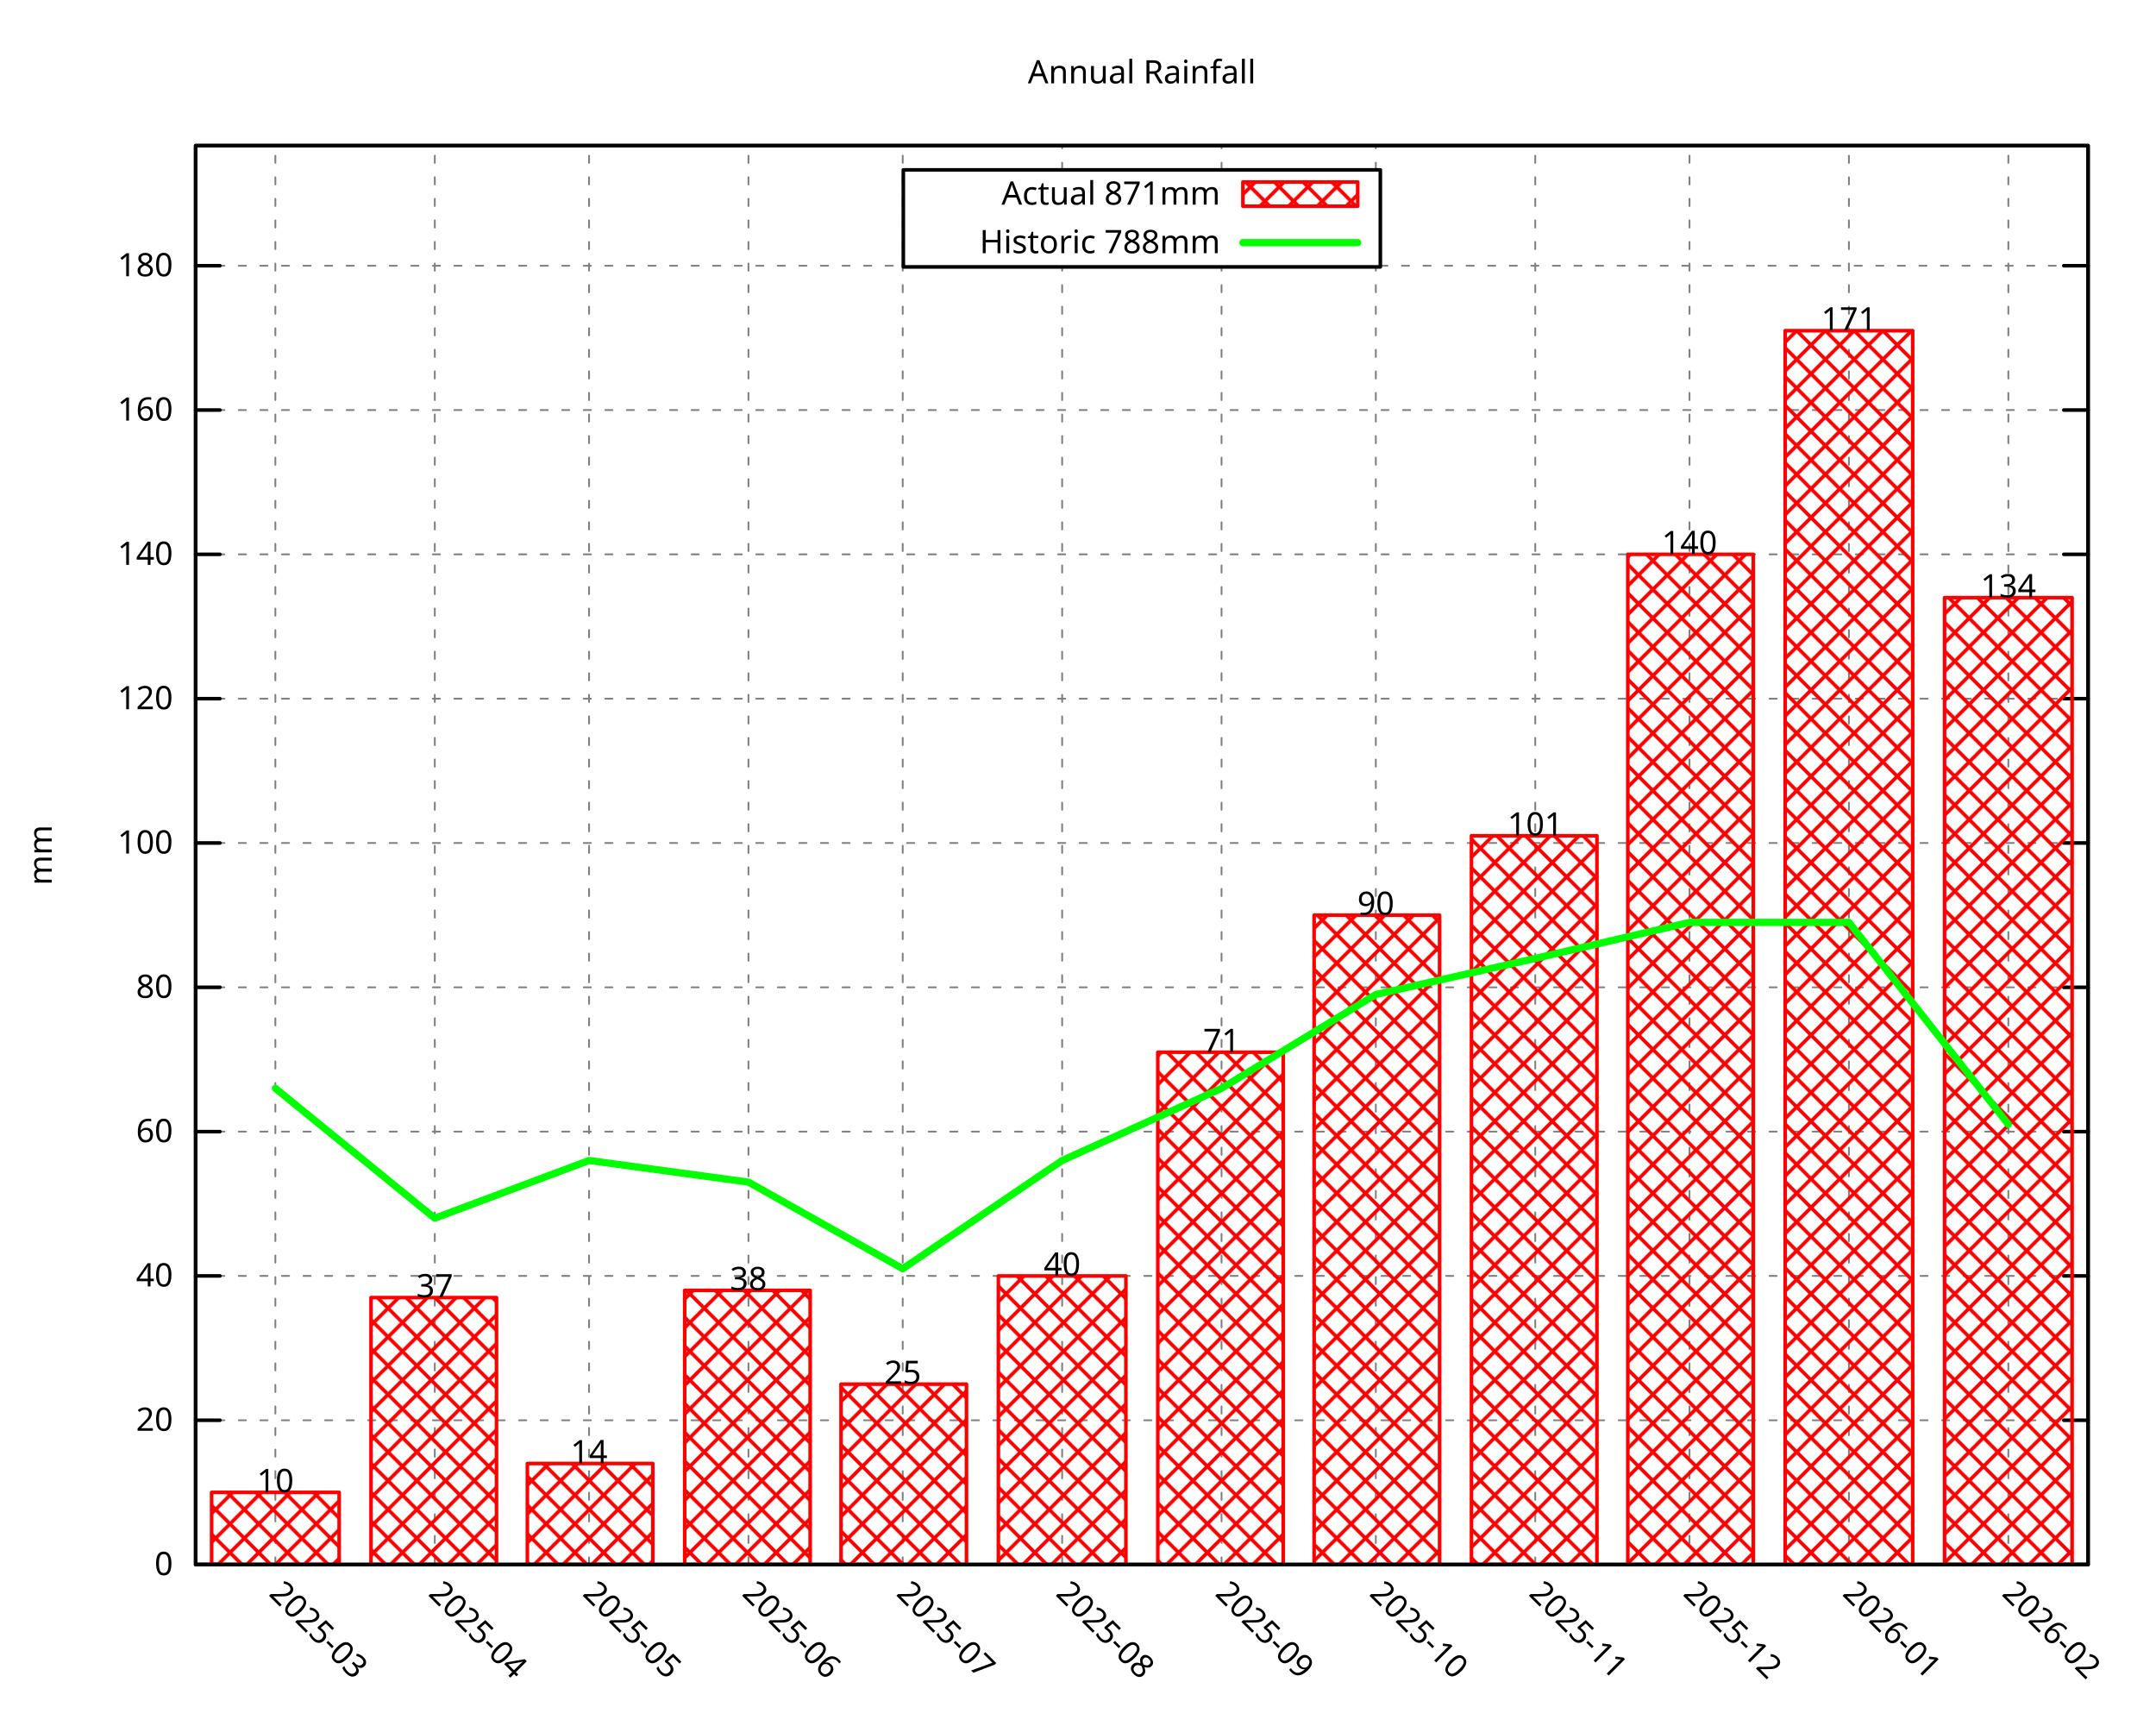
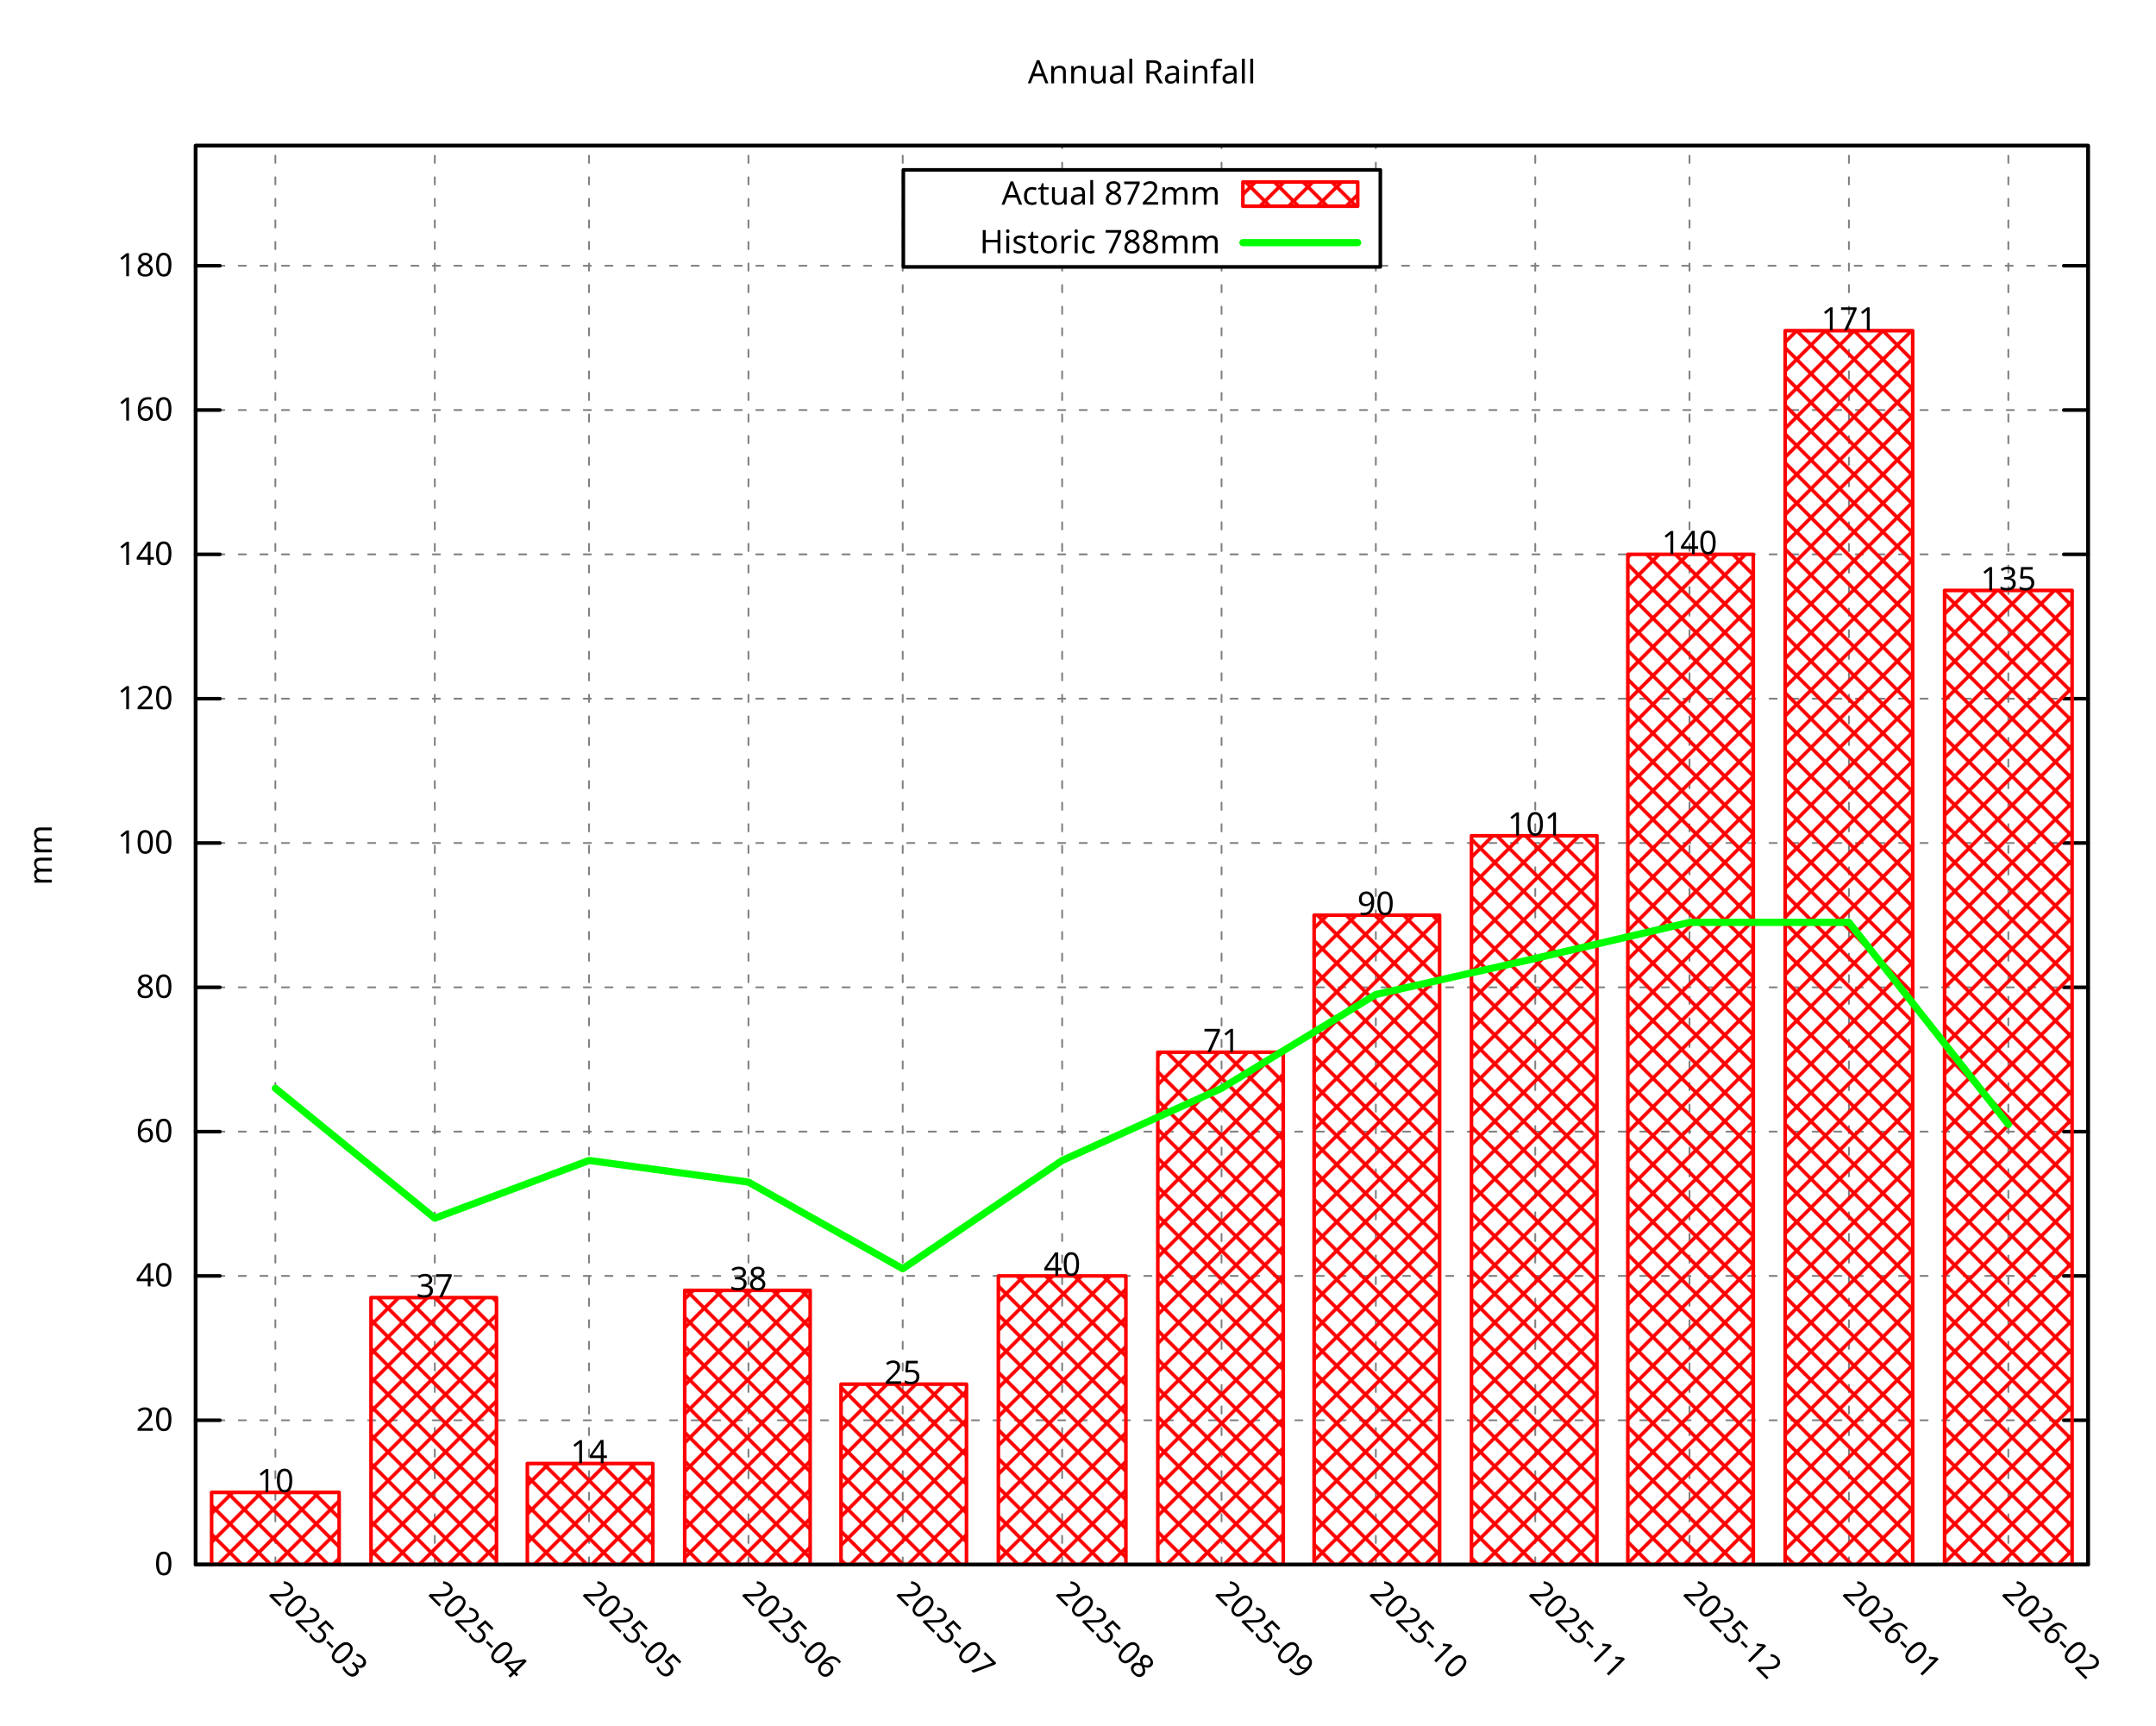
<svg xmlns="http://www.w3.org/2000/svg" xmlns:xlink="http://www.w3.org/1999/xlink" width="600" height="480" viewBox="0 0 600 480">
  <g id="gnuplot_canvas">
    <rect x="0" y="0" width="600" height="480" fill="none" />
    <defs>
      <circle id="gpDot" r="0.5" stroke-width="0.5" stroke="currentColor" />
      <path id="gpPt0" stroke-width="0.296" stroke="currentColor" d="M-1,0 h2 M0,-1 v2" />
      <path id="gpPt1" stroke-width="0.296" stroke="currentColor" d="M-1,-1 L1,1 M1,-1 L-1,1" />
      <path id="gpPt2" stroke-width="0.296" stroke="currentColor" d="M-1,0 L1,0 M0,-1 L0,1 M-1,-1 L1,1 M-1,1 L1,-1" />
      <rect id="gpPt3" stroke-width="0.296" stroke="currentColor" x="-1" y="-1" width="2" height="2" />
      <rect id="gpPt4" stroke-width="0.296" stroke="currentColor" fill="currentColor" x="-1" y="-1" width="2" height="2" />
      <circle id="gpPt5" stroke-width="0.296" stroke="currentColor" cx="0" cy="0" r="1" />
      <use xlink:href="#gpPt5" id="gpPt6" fill="currentColor" stroke="none" />
      <path id="gpPt7" stroke-width="0.296" stroke="currentColor" d="M0,-1.33 L-1.33,0.67 L1.33,0.67 z" />
      <use xlink:href="#gpPt7" id="gpPt8" fill="currentColor" stroke="none" />
      <use xlink:href="#gpPt7" id="gpPt9" stroke="currentColor" transform="rotate(180)" />
      <use xlink:href="#gpPt9" id="gpPt10" fill="currentColor" stroke="none" />
      <use xlink:href="#gpPt3" id="gpPt11" stroke="currentColor" transform="rotate(45)" />
      <use xlink:href="#gpPt11" id="gpPt12" fill="currentColor" stroke="none" />
      <path id="gpPt13" stroke-width="0.296" stroke="currentColor" d="M0,1.330 L1.265,0.411 L0.782,-1.067 L-0.782,-1.076 L-1.265,0.411 z" />
      <use xlink:href="#gpPt13" id="gpPt14" fill="currentColor" stroke="none" />
      <filter id="textbox" filterUnits="objectBoundingBox" x="0" y="0" height="1" width="1">
        <feFlood flood-color="white" flood-opacity="1" result="bgnd" />
        <feComposite in="SourceGraphic" in2="bgnd" operator="atop" />
      </filter>
      <filter id="greybox" filterUnits="objectBoundingBox" x="0" y="0" height="1" width="1">
        <feFlood flood-color="lightgrey" flood-opacity="1" result="grey" />
        <feComposite in="SourceGraphic" in2="grey" operator="atop" />
      </filter>
    </defs>
    <g fill="none" color="white" stroke="currentColor" stroke-width="1.00" stroke-linecap="round" stroke-linejoin="round">
</g>
    <g fill="none" color="black" stroke="currentColor" stroke-width="1.00" stroke-linecap="round" stroke-linejoin="round">
</g>
    <g fill="none" color="black" stroke="black" stroke-width="0.50" stroke-linecap="round" stroke-linejoin="round">
</g>
    <g fill="none" color="gray" stroke="currentColor" stroke-width="0.50" stroke-linecap="round" stroke-linejoin="round">
      <path stroke="gray" stroke-dasharray="2,4" class="gridline" d="M54.45,435.32 L581.09,435.32  " />
    </g>
    <g fill="none" color="gray" stroke="gray" stroke-width="1.00" stroke-linecap="round" stroke-linejoin="round">
</g>
    <g fill="none" color="black" stroke="currentColor" stroke-width="1.00" stroke-linecap="round" stroke-linejoin="round">
      <path stroke="black" d="M54.45,435.32 L61.20,435.32 M581.09,435.32 L574.34,435.32  " />
      <g transform="translate(48.15,438.25)" stroke="none" fill="black" font-family="Droid Sans" font-size="9.00" text-anchor="end">
        <text>
          <tspan font-family="Droid Sans"> 0</tspan>
        </text>
      </g>
    </g>
    <g fill="none" color="black" stroke="currentColor" stroke-width="1.00" stroke-linecap="round" stroke-linejoin="round">
</g>
    <g fill="none" color="black" stroke="black" stroke-width="0.50" stroke-linecap="round" stroke-linejoin="round">
</g>
    <g fill="none" color="gray" stroke="currentColor" stroke-width="0.50" stroke-linecap="round" stroke-linejoin="round">
      <path stroke="gray" stroke-dasharray="2,4" class="gridline" d="M54.45,395.17 L581.09,395.17  " />
    </g>
    <g fill="none" color="gray" stroke="gray" stroke-width="1.00" stroke-linecap="round" stroke-linejoin="round">
</g>
    <g fill="none" color="black" stroke="currentColor" stroke-width="1.00" stroke-linecap="round" stroke-linejoin="round">
      <path stroke="black" d="M54.45,395.17 L61.20,395.17 M581.09,395.17 L574.34,395.17  " />
      <g transform="translate(48.15,398.10)" stroke="none" fill="black" font-family="Droid Sans" font-size="9.00" text-anchor="end">
        <text>
          <tspan font-family="Droid Sans"> 20</tspan>
        </text>
      </g>
    </g>
    <g fill="none" color="black" stroke="currentColor" stroke-width="1.00" stroke-linecap="round" stroke-linejoin="round">
</g>
    <g fill="none" color="black" stroke="black" stroke-width="0.50" stroke-linecap="round" stroke-linejoin="round">
</g>
    <g fill="none" color="gray" stroke="currentColor" stroke-width="0.50" stroke-linecap="round" stroke-linejoin="round">
      <path stroke="gray" stroke-dasharray="2,4" class="gridline" d="M54.45,355.01 L581.09,355.01  " />
    </g>
    <g fill="none" color="gray" stroke="gray" stroke-width="1.00" stroke-linecap="round" stroke-linejoin="round">
</g>
    <g fill="none" color="black" stroke="currentColor" stroke-width="1.00" stroke-linecap="round" stroke-linejoin="round">
      <path stroke="black" d="M54.45,355.01 L61.20,355.01 M581.09,355.01 L574.34,355.01  " />
      <g transform="translate(48.15,357.94)" stroke="none" fill="black" font-family="Droid Sans" font-size="9.00" text-anchor="end">
        <text>
          <tspan font-family="Droid Sans"> 40</tspan>
        </text>
      </g>
    </g>
    <g fill="none" color="black" stroke="currentColor" stroke-width="1.00" stroke-linecap="round" stroke-linejoin="round">
</g>
    <g fill="none" color="black" stroke="black" stroke-width="0.50" stroke-linecap="round" stroke-linejoin="round">
</g>
    <g fill="none" color="gray" stroke="currentColor" stroke-width="0.50" stroke-linecap="round" stroke-linejoin="round">
      <path stroke="gray" stroke-dasharray="2,4" class="gridline" d="M54.45,314.86 L581.09,314.86  " />
    </g>
    <g fill="none" color="gray" stroke="gray" stroke-width="1.00" stroke-linecap="round" stroke-linejoin="round">
</g>
    <g fill="none" color="black" stroke="currentColor" stroke-width="1.00" stroke-linecap="round" stroke-linejoin="round">
      <path stroke="black" d="M54.45,314.86 L61.20,314.86 M581.09,314.86 L574.34,314.86  " />
      <g transform="translate(48.15,317.79)" stroke="none" fill="black" font-family="Droid Sans" font-size="9.00" text-anchor="end">
        <text>
          <tspan font-family="Droid Sans"> 60</tspan>
        </text>
      </g>
    </g>
    <g fill="none" color="black" stroke="currentColor" stroke-width="1.00" stroke-linecap="round" stroke-linejoin="round">
</g>
    <g fill="none" color="black" stroke="black" stroke-width="0.50" stroke-linecap="round" stroke-linejoin="round">
</g>
    <g fill="none" color="gray" stroke="currentColor" stroke-width="0.50" stroke-linecap="round" stroke-linejoin="round">
      <path stroke="gray" stroke-dasharray="2,4" class="gridline" d="M54.45,274.71 L581.09,274.71  " />
    </g>
    <g fill="none" color="gray" stroke="gray" stroke-width="1.00" stroke-linecap="round" stroke-linejoin="round">
</g>
    <g fill="none" color="black" stroke="currentColor" stroke-width="1.00" stroke-linecap="round" stroke-linejoin="round">
      <path stroke="black" d="M54.45,274.71 L61.20,274.71 M581.09,274.71 L574.34,274.71  " />
      <g transform="translate(48.15,277.64)" stroke="none" fill="black" font-family="Droid Sans" font-size="9.00" text-anchor="end">
        <text>
          <tspan font-family="Droid Sans"> 80</tspan>
        </text>
      </g>
    </g>
    <g fill="none" color="black" stroke="currentColor" stroke-width="1.00" stroke-linecap="round" stroke-linejoin="round">
</g>
    <g fill="none" color="black" stroke="black" stroke-width="0.50" stroke-linecap="round" stroke-linejoin="round">
</g>
    <g fill="none" color="gray" stroke="currentColor" stroke-width="0.50" stroke-linecap="round" stroke-linejoin="round">
      <path stroke="gray" stroke-dasharray="2,4" class="gridline" d="M54.45,234.55 L581.09,234.55  " />
    </g>
    <g fill="none" color="gray" stroke="gray" stroke-width="1.00" stroke-linecap="round" stroke-linejoin="round">
</g>
    <g fill="none" color="black" stroke="currentColor" stroke-width="1.00" stroke-linecap="round" stroke-linejoin="round">
      <path stroke="black" d="M54.45,234.55 L61.20,234.55 M581.09,234.55 L574.34,234.55  " />
      <g transform="translate(48.15,237.48)" stroke="none" fill="black" font-family="Droid Sans" font-size="9.00" text-anchor="end">
        <text>
          <tspan font-family="Droid Sans"> 100</tspan>
        </text>
      </g>
    </g>
    <g fill="none" color="black" stroke="currentColor" stroke-width="1.00" stroke-linecap="round" stroke-linejoin="round">
</g>
    <g fill="none" color="black" stroke="black" stroke-width="0.50" stroke-linecap="round" stroke-linejoin="round">
</g>
    <g fill="none" color="gray" stroke="currentColor" stroke-width="0.50" stroke-linecap="round" stroke-linejoin="round">
      <path stroke="gray" stroke-dasharray="2,4" class="gridline" d="M54.45,194.40 L581.09,194.40  " />
    </g>
    <g fill="none" color="gray" stroke="gray" stroke-width="1.00" stroke-linecap="round" stroke-linejoin="round">
</g>
    <g fill="none" color="black" stroke="currentColor" stroke-width="1.00" stroke-linecap="round" stroke-linejoin="round">
      <path stroke="black" d="M54.45,194.40 L61.20,194.40 M581.09,194.40 L574.34,194.40  " />
      <g transform="translate(48.15,197.33)" stroke="none" fill="black" font-family="Droid Sans" font-size="9.00" text-anchor="end">
        <text>
          <tspan font-family="Droid Sans"> 120</tspan>
        </text>
      </g>
    </g>
    <g fill="none" color="black" stroke="currentColor" stroke-width="1.00" stroke-linecap="round" stroke-linejoin="round">
</g>
    <g fill="none" color="black" stroke="black" stroke-width="0.50" stroke-linecap="round" stroke-linejoin="round">
</g>
    <g fill="none" color="gray" stroke="currentColor" stroke-width="0.50" stroke-linecap="round" stroke-linejoin="round">
      <path stroke="gray" stroke-dasharray="2,4" class="gridline" d="M54.45,154.24 L581.09,154.24  " />
    </g>
    <g fill="none" color="gray" stroke="gray" stroke-width="1.00" stroke-linecap="round" stroke-linejoin="round">
</g>
    <g fill="none" color="black" stroke="currentColor" stroke-width="1.00" stroke-linecap="round" stroke-linejoin="round">
      <path stroke="black" d="M54.45,154.24 L61.20,154.24 M581.09,154.24 L574.34,154.24  " />
      <g transform="translate(48.15,157.17)" stroke="none" fill="black" font-family="Droid Sans" font-size="9.00" text-anchor="end">
        <text>
          <tspan font-family="Droid Sans"> 140</tspan>
        </text>
      </g>
    </g>
    <g fill="none" color="black" stroke="currentColor" stroke-width="1.00" stroke-linecap="round" stroke-linejoin="round">
</g>
    <g fill="none" color="black" stroke="black" stroke-width="0.50" stroke-linecap="round" stroke-linejoin="round">
</g>
    <g fill="none" color="gray" stroke="currentColor" stroke-width="0.50" stroke-linecap="round" stroke-linejoin="round">
      <path stroke="gray" stroke-dasharray="2,4" class="gridline" d="M54.45,114.09 L581.09,114.09  " />
    </g>
    <g fill="none" color="gray" stroke="gray" stroke-width="1.00" stroke-linecap="round" stroke-linejoin="round">
</g>
    <g fill="none" color="black" stroke="currentColor" stroke-width="1.00" stroke-linecap="round" stroke-linejoin="round">
      <path stroke="black" d="M54.45,114.09 L61.20,114.09 M581.09,114.09 L574.34,114.09  " />
      <g transform="translate(48.15,117.02)" stroke="none" fill="black" font-family="Droid Sans" font-size="9.00" text-anchor="end">
        <text>
          <tspan font-family="Droid Sans"> 160</tspan>
        </text>
      </g>
    </g>
    <g fill="none" color="black" stroke="currentColor" stroke-width="1.00" stroke-linecap="round" stroke-linejoin="round">
</g>
    <g fill="none" color="black" stroke="black" stroke-width="0.50" stroke-linecap="round" stroke-linejoin="round">
</g>
    <g fill="none" color="gray" stroke="currentColor" stroke-width="0.50" stroke-linecap="round" stroke-linejoin="round">
      <path stroke="gray" stroke-dasharray="2,4" class="gridline" d="M54.45,73.94 L251.39,73.94 M384.14,73.94 L581.09,73.94  " />
    </g>
    <g fill="none" color="gray" stroke="gray" stroke-width="1.00" stroke-linecap="round" stroke-linejoin="round">
</g>
    <g fill="none" color="black" stroke="currentColor" stroke-width="1.00" stroke-linecap="round" stroke-linejoin="round">
      <path stroke="black" d="M54.45,73.94 L61.20,73.94 M581.09,73.94 L574.34,73.94  " />
      <g transform="translate(48.15,76.87)" stroke="none" fill="black" font-family="Droid Sans" font-size="9.00" text-anchor="end">
        <text>
          <tspan font-family="Droid Sans"> 180</tspan>
        </text>
      </g>
    </g>
    <g fill="none" color="black" stroke="currentColor" stroke-width="1.00" stroke-linecap="round" stroke-linejoin="round">
</g>
    <g fill="none" color="black" stroke="black" stroke-width="0.50" stroke-linecap="round" stroke-linejoin="round">
</g>
    <g fill="none" color="gray" stroke="currentColor" stroke-width="0.50" stroke-linecap="round" stroke-linejoin="round">
      <path stroke="gray" stroke-dasharray="2,4" class="gridline" d="M76.63,435.32 L76.63,40.51  " />
    </g>
    <g fill="none" color="gray" stroke="gray" stroke-width="1.00" stroke-linecap="round" stroke-linejoin="round">
</g>
    <g fill="none" color="black" stroke="currentColor" stroke-width="1.00" stroke-linecap="round" stroke-linejoin="round">
      <path stroke="black" d="M76.63,435.32 M76.63,40.51  " />
      <g transform="translate(74.56,443.69) rotate(45.00)" stroke="none" fill="black" font-family="Droid Sans" font-size="9.00" text-anchor="start">
        <text>
          <tspan font-family="Droid Sans">2025-03</tspan>
        </text>
      </g>
    </g>
    <g fill="none" color="black" stroke="currentColor" stroke-width="1.00" stroke-linecap="round" stroke-linejoin="round">
</g>
    <g fill="none" color="black" stroke="black" stroke-width="0.50" stroke-linecap="round" stroke-linejoin="round">
</g>
    <g fill="none" color="gray" stroke="currentColor" stroke-width="0.50" stroke-linecap="round" stroke-linejoin="round">
      <path stroke="gray" stroke-dasharray="2,4" class="gridline" d="M121.00,435.32 L121.00,40.51  " />
    </g>
    <g fill="none" color="gray" stroke="gray" stroke-width="1.00" stroke-linecap="round" stroke-linejoin="round">
</g>
    <g fill="none" color="black" stroke="currentColor" stroke-width="1.00" stroke-linecap="round" stroke-linejoin="round">
      <path stroke="black" d="M121.00,435.32 M121.00,40.51  " />
      <g transform="translate(118.93,443.69) rotate(45.00)" stroke="none" fill="black" font-family="Droid Sans" font-size="9.00" text-anchor="start">
        <text>
          <tspan font-family="Droid Sans">2025-04</tspan>
        </text>
      </g>
    </g>
    <g fill="none" color="black" stroke="currentColor" stroke-width="1.00" stroke-linecap="round" stroke-linejoin="round">
</g>
    <g fill="none" color="black" stroke="black" stroke-width="0.50" stroke-linecap="round" stroke-linejoin="round">
</g>
    <g fill="none" color="gray" stroke="currentColor" stroke-width="0.50" stroke-linecap="round" stroke-linejoin="round">
      <path stroke="gray" stroke-dasharray="2,4" class="gridline" d="M163.93,435.32 L163.93,40.51  " />
    </g>
    <g fill="none" color="gray" stroke="gray" stroke-width="1.00" stroke-linecap="round" stroke-linejoin="round">
</g>
    <g fill="none" color="black" stroke="currentColor" stroke-width="1.00" stroke-linecap="round" stroke-linejoin="round">
      <path stroke="black" d="M163.93,435.32 M163.93,40.51  " />
      <g transform="translate(161.86,443.69) rotate(45.00)" stroke="none" fill="black" font-family="Droid Sans" font-size="9.00" text-anchor="start">
        <text>
          <tspan font-family="Droid Sans">2025-05</tspan>
        </text>
      </g>
    </g>
    <g fill="none" color="black" stroke="currentColor" stroke-width="1.00" stroke-linecap="round" stroke-linejoin="round">
</g>
    <g fill="none" color="black" stroke="black" stroke-width="0.50" stroke-linecap="round" stroke-linejoin="round">
</g>
    <g fill="none" color="gray" stroke="currentColor" stroke-width="0.50" stroke-linecap="round" stroke-linejoin="round">
      <path stroke="gray" stroke-dasharray="2,4" class="gridline" d="M208.29,435.32 L208.29,40.51  " />
    </g>
    <g fill="none" color="gray" stroke="gray" stroke-width="1.00" stroke-linecap="round" stroke-linejoin="round">
</g>
    <g fill="none" color="black" stroke="currentColor" stroke-width="1.00" stroke-linecap="round" stroke-linejoin="round">
      <path stroke="black" d="M208.29,435.32 M208.29,40.51  " />
      <g transform="translate(206.22,443.69) rotate(45.00)" stroke="none" fill="black" font-family="Droid Sans" font-size="9.00" text-anchor="start">
        <text>
          <tspan font-family="Droid Sans">2025-06</tspan>
        </text>
      </g>
    </g>
    <g fill="none" color="black" stroke="currentColor" stroke-width="1.00" stroke-linecap="round" stroke-linejoin="round">
</g>
    <g fill="none" color="black" stroke="black" stroke-width="0.50" stroke-linecap="round" stroke-linejoin="round">
</g>
    <g fill="none" color="gray" stroke="currentColor" stroke-width="0.50" stroke-linecap="round" stroke-linejoin="round">
      <path stroke="gray" stroke-dasharray="2,4" class="gridline" d="M251.22,435.32 L251.22,40.51  " />
    </g>
    <g fill="none" color="gray" stroke="gray" stroke-width="1.00" stroke-linecap="round" stroke-linejoin="round">
</g>
    <g fill="none" color="black" stroke="currentColor" stroke-width="1.00" stroke-linecap="round" stroke-linejoin="round">
      <path stroke="black" d="M251.22,435.32 M251.22,40.51  " />
      <g transform="translate(249.15,443.69) rotate(45.00)" stroke="none" fill="black" font-family="Droid Sans" font-size="9.00" text-anchor="start">
        <text>
          <tspan font-family="Droid Sans">2025-07</tspan>
        </text>
      </g>
    </g>
    <g fill="none" color="black" stroke="currentColor" stroke-width="1.00" stroke-linecap="round" stroke-linejoin="round">
</g>
    <g fill="none" color="black" stroke="black" stroke-width="0.50" stroke-linecap="round" stroke-linejoin="round">
</g>
    <g fill="none" color="gray" stroke="currentColor" stroke-width="0.50" stroke-linecap="round" stroke-linejoin="round">
      <path stroke="gray" stroke-dasharray="2,4" class="gridline" d="M295.59,435.32 L295.59,74.26 M295.59,47.26 L295.59,40.51  " />
    </g>
    <g fill="none" color="gray" stroke="gray" stroke-width="1.00" stroke-linecap="round" stroke-linejoin="round">
</g>
    <g fill="none" color="black" stroke="currentColor" stroke-width="1.00" stroke-linecap="round" stroke-linejoin="round">
      <path stroke="black" d="M295.59,435.32 M295.59,40.51  " />
      <g transform="translate(293.52,443.69) rotate(45.00)" stroke="none" fill="black" font-family="Droid Sans" font-size="9.00" text-anchor="start">
        <text>
          <tspan font-family="Droid Sans">2025-08</tspan>
        </text>
      </g>
    </g>
    <g fill="none" color="black" stroke="currentColor" stroke-width="1.00" stroke-linecap="round" stroke-linejoin="round">
</g>
    <g fill="none" color="black" stroke="black" stroke-width="0.50" stroke-linecap="round" stroke-linejoin="round">
</g>
    <g fill="none" color="gray" stroke="currentColor" stroke-width="0.50" stroke-linecap="round" stroke-linejoin="round">
      <path stroke="gray" stroke-dasharray="2,4" class="gridline" d="M339.95,435.32 L339.95,74.26 M339.95,47.26 L339.95,40.51  " />
    </g>
    <g fill="none" color="gray" stroke="gray" stroke-width="1.00" stroke-linecap="round" stroke-linejoin="round">
</g>
    <g fill="none" color="black" stroke="currentColor" stroke-width="1.00" stroke-linecap="round" stroke-linejoin="round">
      <path stroke="black" d="M339.95,435.32 M339.95,40.51  " />
      <g transform="translate(337.88,443.69) rotate(45.00)" stroke="none" fill="black" font-family="Droid Sans" font-size="9.00" text-anchor="start">
        <text>
          <tspan font-family="Droid Sans">2025-09</tspan>
        </text>
      </g>
    </g>
    <g fill="none" color="black" stroke="currentColor" stroke-width="1.00" stroke-linecap="round" stroke-linejoin="round">
</g>
    <g fill="none" color="black" stroke="black" stroke-width="0.50" stroke-linecap="round" stroke-linejoin="round">
</g>
    <g fill="none" color="gray" stroke="currentColor" stroke-width="0.50" stroke-linecap="round" stroke-linejoin="round">
      <path stroke="gray" stroke-dasharray="2,4" class="gridline" d="M382.88,435.32 L382.88,74.26 M382.88,47.26 L382.88,40.51  " />
    </g>
    <g fill="none" color="gray" stroke="gray" stroke-width="1.00" stroke-linecap="round" stroke-linejoin="round">
</g>
    <g fill="none" color="black" stroke="currentColor" stroke-width="1.00" stroke-linecap="round" stroke-linejoin="round">
      <path stroke="black" d="M382.88,435.32 M382.88,40.51  " />
      <g transform="translate(380.81,443.69) rotate(45.00)" stroke="none" fill="black" font-family="Droid Sans" font-size="9.00" text-anchor="start">
        <text>
          <tspan font-family="Droid Sans">2025-10</tspan>
        </text>
      </g>
    </g>
    <g fill="none" color="black" stroke="currentColor" stroke-width="1.00" stroke-linecap="round" stroke-linejoin="round">
</g>
    <g fill="none" color="black" stroke="black" stroke-width="0.50" stroke-linecap="round" stroke-linejoin="round">
</g>
    <g fill="none" color="gray" stroke="currentColor" stroke-width="0.50" stroke-linecap="round" stroke-linejoin="round">
      <path stroke="gray" stroke-dasharray="2,4" class="gridline" d="M427.25,435.32 L427.25,40.51  " />
    </g>
    <g fill="none" color="gray" stroke="gray" stroke-width="1.00" stroke-linecap="round" stroke-linejoin="round">
</g>
    <g fill="none" color="black" stroke="currentColor" stroke-width="1.00" stroke-linecap="round" stroke-linejoin="round">
      <path stroke="black" d="M427.25,435.32 M427.25,40.51  " />
      <g transform="translate(425.18,443.69) rotate(45.00)" stroke="none" fill="black" font-family="Droid Sans" font-size="9.00" text-anchor="start">
        <text>
          <tspan font-family="Droid Sans">2025-11</tspan>
        </text>
      </g>
    </g>
    <g fill="none" color="black" stroke="currentColor" stroke-width="1.00" stroke-linecap="round" stroke-linejoin="round">
</g>
    <g fill="none" color="black" stroke="black" stroke-width="0.50" stroke-linecap="round" stroke-linejoin="round">
</g>
    <g fill="none" color="gray" stroke="currentColor" stroke-width="0.50" stroke-linecap="round" stroke-linejoin="round">
      <path stroke="gray" stroke-dasharray="2,4" class="gridline" d="M470.18,435.32 L470.18,40.51  " />
    </g>
    <g fill="none" color="gray" stroke="gray" stroke-width="1.00" stroke-linecap="round" stroke-linejoin="round">
</g>
    <g fill="none" color="black" stroke="currentColor" stroke-width="1.00" stroke-linecap="round" stroke-linejoin="round">
      <path stroke="black" d="M470.18,435.32 M470.18,40.51  " />
      <g transform="translate(468.11,443.69) rotate(45.00)" stroke="none" fill="black" font-family="Droid Sans" font-size="9.00" text-anchor="start">
        <text>
          <tspan font-family="Droid Sans">2025-12</tspan>
        </text>
      </g>
    </g>
    <g fill="none" color="black" stroke="currentColor" stroke-width="1.00" stroke-linecap="round" stroke-linejoin="round">
</g>
    <g fill="none" color="black" stroke="black" stroke-width="0.50" stroke-linecap="round" stroke-linejoin="round">
</g>
    <g fill="none" color="gray" stroke="currentColor" stroke-width="0.50" stroke-linecap="round" stroke-linejoin="round">
      <path stroke="gray" stroke-dasharray="2,4" class="gridline" d="M514.54,435.32 L514.54,40.51  " />
    </g>
    <g fill="none" color="gray" stroke="gray" stroke-width="1.00" stroke-linecap="round" stroke-linejoin="round">
</g>
    <g fill="none" color="black" stroke="currentColor" stroke-width="1.00" stroke-linecap="round" stroke-linejoin="round">
      <path stroke="black" d="M514.54,435.32 M514.54,40.51  " />
      <g transform="translate(512.47,443.69) rotate(45.00)" stroke="none" fill="black" font-family="Droid Sans" font-size="9.00" text-anchor="start">
        <text>
          <tspan font-family="Droid Sans">2026-01</tspan>
        </text>
      </g>
    </g>
    <g fill="none" color="black" stroke="currentColor" stroke-width="1.00" stroke-linecap="round" stroke-linejoin="round">
</g>
    <g fill="none" color="black" stroke="black" stroke-width="0.50" stroke-linecap="round" stroke-linejoin="round">
</g>
    <g fill="none" color="gray" stroke="currentColor" stroke-width="0.50" stroke-linecap="round" stroke-linejoin="round">
      <path stroke="gray" stroke-dasharray="2,4" class="gridline" d="M558.91,435.32 L558.91,40.51  " />
    </g>
    <g fill="none" color="gray" stroke="gray" stroke-width="1.00" stroke-linecap="round" stroke-linejoin="round">
</g>
    <g fill="none" color="black" stroke="currentColor" stroke-width="1.00" stroke-linecap="round" stroke-linejoin="round">
      <path stroke="black" d="M558.91,435.32 M558.91,40.51  " />
      <g transform="translate(556.84,443.69) rotate(45.00)" stroke="none" fill="black" font-family="Droid Sans" font-size="9.00" text-anchor="start">
        <text>
          <tspan font-family="Droid Sans">2026-02</tspan>
        </text>
      </g>
    </g>
    <g fill="none" color="black" stroke="currentColor" stroke-width="1.00" stroke-linecap="round" stroke-linejoin="round">
</g>
    <g fill="none" color="black" stroke="currentColor" stroke-width="1.00" stroke-linecap="round" stroke-linejoin="round">
      <path stroke="black" d="M54.45,40.51 L54.45,435.32 L581.09,435.32 L581.09,40.51 L54.45,40.51 Z  " />
    </g>
    <g fill="none" color="black" stroke="currentColor" stroke-width="1.00" stroke-linecap="round" stroke-linejoin="round">
</g>
    <g fill="none" color="black" stroke="currentColor" stroke-width="1.00" stroke-linecap="round" stroke-linejoin="round">
      <path stroke="black" d="M251.39,74.26 L251.39,47.26 L384.14,47.26 L384.14,74.26 L251.39,74.26 Z  " />
    </g>
    <g id="gnuplot_plot_1">
      <g fill="none" color="black" stroke="currentColor" stroke-width="1.00" stroke-linecap="round" stroke-linejoin="round">
        <g transform="translate(339.59,56.94)" stroke="none" fill="black" font-family="Droid Sans" font-size="9.00" text-anchor="end">
          <text>
-             <tspan font-family="Droid Sans">Actual 871mm</tspan>
+             <tspan font-family="Droid Sans">Actual 872mm</tspan>
          </text>
        </g>
      </g>
      <g fill="none" color="black" stroke="currentColor" stroke-width="1.00" stroke-linecap="round" stroke-linejoin="round">
        <defs>
          <pattern id="gpPat1" patternUnits="userSpaceOnUse" x="0" y="0" width="8" height="8">
            <path style="fill:none; stroke:rgb(255,0,0)" d="M0,0 L8,8 M0,8 L8,0" />
          </pattern>
        </defs>
        <g stroke="none" shape-rendering="crispEdges">
          <polygon fill="url(#gpPat1)" points="345.89,57.38 377.84,57.38 377.84,50.63 345.89,50.63 " />
        </g>
        <path stroke="rgb(255,   0,   0)" d="M345.89,57.38 L377.84,57.38 L377.84,50.64 L345.89,50.64 L345.89,57.38 Z  " />
      </g>
      <g fill="none" color="black" stroke="currentColor" stroke-width="1.00" stroke-linecap="round" stroke-linejoin="round">
        <defs>
          <pattern id="gpPat2" patternUnits="userSpaceOnUse" x="0" y="0" width="8" height="8">
            <path style="fill:none; stroke:rgb(255,0,0)" d="M0,0 L8,8 M0,8 L8,0" />
          </pattern>
        </defs>
        <g stroke="none" shape-rendering="crispEdges">
          <polygon fill="url(#gpPat2)" points="58.89,435.32 94.39,435.32 94.39,415.23 58.89,415.23 " />
        </g>
        <path stroke="rgb(255,   0,   0)" d="M58.89,435.32 L58.89,415.24 L94.38,415.24 L94.38,435.32 L58.89,435.32 Z  " />
        <g stroke="none" shape-rendering="crispEdges">
          <polygon fill="url(#gpPat2)" points="103.25,435.32 138.18,435.32 138.18,361.03 103.25,361.03 " />
        </g>
        <path stroke="rgb(255,   0,   0)" d="M103.25,435.32 L103.25,361.04 L138.17,361.04 L138.17,435.32 L103.25,435.32 Z  " />
        <g stroke="none" shape-rendering="crispEdges">
          <polygon fill="url(#gpPat2)" points="146.76,435.32 181.68,435.32 181.68,407.20 146.76,407.20 " />
        </g>
        <path stroke="rgb(255,   0,   0)" d="M146.76,435.32 L146.76,407.21 L181.67,407.21 L181.67,435.32 L146.76,435.32 Z  " />
        <g stroke="none" shape-rendering="crispEdges">
          <polygon fill="url(#gpPat2)" points="190.55,435.32 225.47,435.32 225.47,359.02 190.55,359.02 " />
        </g>
        <path stroke="rgb(255,   0,   0)" d="M190.55,435.32 L190.55,359.03 L225.46,359.03 L225.46,435.32 L190.55,435.32 Z  " />
        <g stroke="none" shape-rendering="crispEdges">
          <polygon fill="url(#gpPat2)" points="234.05,435.32 268.98,435.32 268.98,385.12 234.05,385.12 " />
        </g>
        <path stroke="rgb(255,   0,   0)" d="M234.05,435.32 L234.05,385.13 L268.97,385.13 L268.97,435.32 L234.05,435.32 Z  " />
        <g stroke="none" shape-rendering="crispEdges">
          <polygon fill="url(#gpPat2)" points="277.84,435.32 313.34,435.32 313.34,355.00 277.84,355.00 " />
        </g>
        <path stroke="rgb(255,   0,   0)" d="M277.84,435.32 L277.84,355.01 L313.33,355.01 L313.33,435.32 L277.84,435.32 Z  " />
        <g stroke="none" shape-rendering="crispEdges">
          <polygon fill="url(#gpPat2)" points="322.21,435.32 357.13,435.32 357.13,292.76 322.21,292.76 " />
        </g>
        <path stroke="rgb(255,   0,   0)" d="M322.21,435.32 L322.21,292.77 L357.12,292.77 L357.12,435.32 L322.21,435.32 Z  " />
        <g stroke="none" shape-rendering="crispEdges">
          <polygon fill="url(#gpPat2)" points="365.71,435.32 400.64,435.32 400.64,254.62 365.71,254.62 " />
        </g>
        <path stroke="rgb(255,   0,   0)" d="M365.71,435.32 L365.71,254.63 L400.63,254.63 L400.63,435.32 L365.71,435.32 Z  " />
        <g stroke="none" shape-rendering="crispEdges">
          <polygon fill="url(#gpPat2)" points="409.50,435.32 444.43,435.32 444.43,232.53 409.50,232.53 " />
        </g>
        <path stroke="rgb(255,   0,   0)" d="M409.50,435.32 L409.50,232.54 L444.42,232.54 L444.42,435.32 L409.50,435.32 Z  " />
        <g stroke="none" shape-rendering="crispEdges">
          <polygon fill="url(#gpPat2)" points="453.01,435.32 487.94,435.32 487.94,154.23 453.01,154.23 " />
        </g>
        <path stroke="rgb(255,   0,   0)" d="M453.01,435.32 L453.01,154.24 L487.93,154.24 L487.93,435.32 L453.01,435.32 Z  " />
        <g stroke="none" shape-rendering="crispEdges">
          <polygon fill="url(#gpPat2)" points="496.80,435.32 532.30,435.32 532.30,92.00 496.80,92.00 " />
        </g>
        <path stroke="rgb(255,   0,   0)" d="M496.80,435.32 L496.80,92.01 L532.29,92.01 L532.29,435.32 L496.80,435.32 Z  " />
        <g stroke="none" shape-rendering="crispEdges">
-           <polygon fill="url(#gpPat2)" points="541.16,435.32 576.66,435.32 576.66,166.28 541.16,166.28 " />
-         </g>
-         <path stroke="rgb(255,   0,   0)" d="M541.16,435.32 L541.16,166.29 L576.65,166.29 L576.65,435.32 L541.16,435.32 Z  " />
+           <polygon fill="url(#gpPat2)" points="541.16,435.32 576.66,435.32 576.66,164.27 541.16,164.27 " />
+         </g>
+         <path stroke="rgb(255,   0,   0)" d="M541.16,435.32 L541.16,164.28 L576.65,164.28 L576.65,435.32 L541.16,435.32 Z  " />
      </g>
    </g>
    <g id="gnuplot_plot_2" fill="none">
      <g fill="none" color="black" stroke="currentColor" stroke-width="1.00" stroke-linecap="round" stroke-linejoin="round">
        <g transform="translate(76.63,415.16)" stroke="none" fill="black" font-family="Droid Sans" font-size="9.00" text-anchor="middle">
          <text>
            <tspan font-family="Droid Sans">10</tspan>
          </text>
        </g>
        <g transform="translate(121.00,360.95)" stroke="none" fill="black" font-family="Droid Sans" font-size="9.00" text-anchor="middle">
          <text>
            <tspan font-family="Droid Sans">37</tspan>
          </text>
        </g>
        <g transform="translate(163.93,407.13)" stroke="none" fill="black" font-family="Droid Sans" font-size="9.00" text-anchor="middle">
          <text>
            <tspan font-family="Droid Sans">14</tspan>
          </text>
        </g>
        <g transform="translate(208.29,358.95)" stroke="none" fill="black" font-family="Droid Sans" font-size="9.00" text-anchor="middle">
          <text>
            <tspan font-family="Droid Sans">38</tspan>
          </text>
        </g>
        <g transform="translate(251.22,385.05)" stroke="none" fill="black" font-family="Droid Sans" font-size="9.00" text-anchor="middle">
          <text>
            <tspan font-family="Droid Sans">25</tspan>
          </text>
        </g>
        <g transform="translate(295.59,354.93)" stroke="none" fill="black" font-family="Droid Sans" font-size="9.00" text-anchor="middle">
          <text>
            <tspan font-family="Droid Sans">40</tspan>
          </text>
        </g>
        <g transform="translate(339.95,292.69)" stroke="none" fill="black" font-family="Droid Sans" font-size="9.00" text-anchor="middle">
          <text>
            <tspan font-family="Droid Sans">71</tspan>
          </text>
        </g>
        <g transform="translate(382.88,254.55)" stroke="none" fill="black" font-family="Droid Sans" font-size="9.00" text-anchor="middle">
          <text>
            <tspan font-family="Droid Sans">90</tspan>
          </text>
        </g>
        <g transform="translate(427.25,232.46)" stroke="none" fill="black" font-family="Droid Sans" font-size="9.00" text-anchor="middle">
          <text>
            <tspan font-family="Droid Sans">101</tspan>
          </text>
        </g>
        <g transform="translate(470.18,154.16)" stroke="none" fill="black" font-family="Droid Sans" font-size="9.00" text-anchor="middle">
          <text>
            <tspan font-family="Droid Sans">140</tspan>
          </text>
        </g>
        <g transform="translate(514.54,91.93)" stroke="none" fill="black" font-family="Droid Sans" font-size="9.00" text-anchor="middle">
          <text>
            <tspan font-family="Droid Sans">171</tspan>
          </text>
        </g>
-         <g transform="translate(558.91,166.21)" stroke="none" fill="black" font-family="Droid Sans" font-size="9.00" text-anchor="middle">
-           <text>
-             <tspan font-family="Droid Sans">134</tspan>
+         <g transform="translate(558.91,164.20)" stroke="none" fill="black" font-family="Droid Sans" font-size="9.00" text-anchor="middle">
+           <text>
+             <tspan font-family="Droid Sans">135</tspan>
          </text>
        </g>
      </g>
    </g>
    <g id="gnuplot_plot_3">
      <g fill="none" color="white" stroke="black" stroke-width="2.00" stroke-linecap="round" stroke-linejoin="round">
</g>
      <g fill="none" color="black" stroke="currentColor" stroke-width="2.00" stroke-linecap="round" stroke-linejoin="round">
        <g transform="translate(339.59,70.44)" stroke="none" fill="black" font-family="Droid Sans" font-size="9.00" text-anchor="end">
          <text>
            <tspan font-family="Droid Sans">Historic 788mm</tspan>
          </text>
        </g>
      </g>
      <g fill="none" color="black" stroke="currentColor" stroke-width="2.00" stroke-linecap="round" stroke-linejoin="round">
        <path stroke="rgb(  0, 255,   0)" d="M345.89,67.51 L377.84,67.51 M76.63,302.81 L121.00,338.95 L163.93,322.89 L208.29,328.91 L251.22,353.01 L295.59,322.89   L339.95,302.81 L382.88,276.71 L427.25,266.67 L470.18,256.64 L514.54,256.64 L558.91,312.85  " />
      </g>
    </g>
    <g fill="none" color="black" stroke="currentColor" stroke-width="2.00" stroke-linecap="round" stroke-linejoin="round">
</g>
    <g fill="none" color="black" stroke="black" stroke-width="1.00" stroke-linecap="round" stroke-linejoin="round">
</g>
    <g fill="none" color="black" stroke="currentColor" stroke-width="1.00" stroke-linecap="round" stroke-linejoin="round">
      <path stroke="black" d="M54.45,40.51 L54.45,435.32 L581.09,435.32 L581.09,40.51 L54.45,40.51 Z  " />
      <g transform="translate(14.39,237.92) rotate(270.00)" stroke="none" fill="black" font-family="Droid Sans" font-size="9.00" text-anchor="middle">
        <text>
          <tspan font-family="Droid Sans">mm</tspan>
        </text>
      </g>
    </g>
    <g fill="none" color="black" stroke="currentColor" stroke-width="1.00" stroke-linecap="round" stroke-linejoin="round">
</g>
    <g fill="none" color="black" stroke="currentColor" stroke-width="1.00" stroke-linecap="round" stroke-linejoin="round">
      <g transform="translate(317.77,23.19)" stroke="none" fill="black" font-family="Droid Sans" font-size="9.00" text-anchor="middle">
        <text>
          <tspan font-family="Droid Sans">Annual Rainfall</tspan>
        </text>
      </g>
    </g>
    <g fill="none" color="black" stroke="currentColor" stroke-width="1.00" stroke-linecap="round" stroke-linejoin="round">
</g>
  </g>
</svg>
